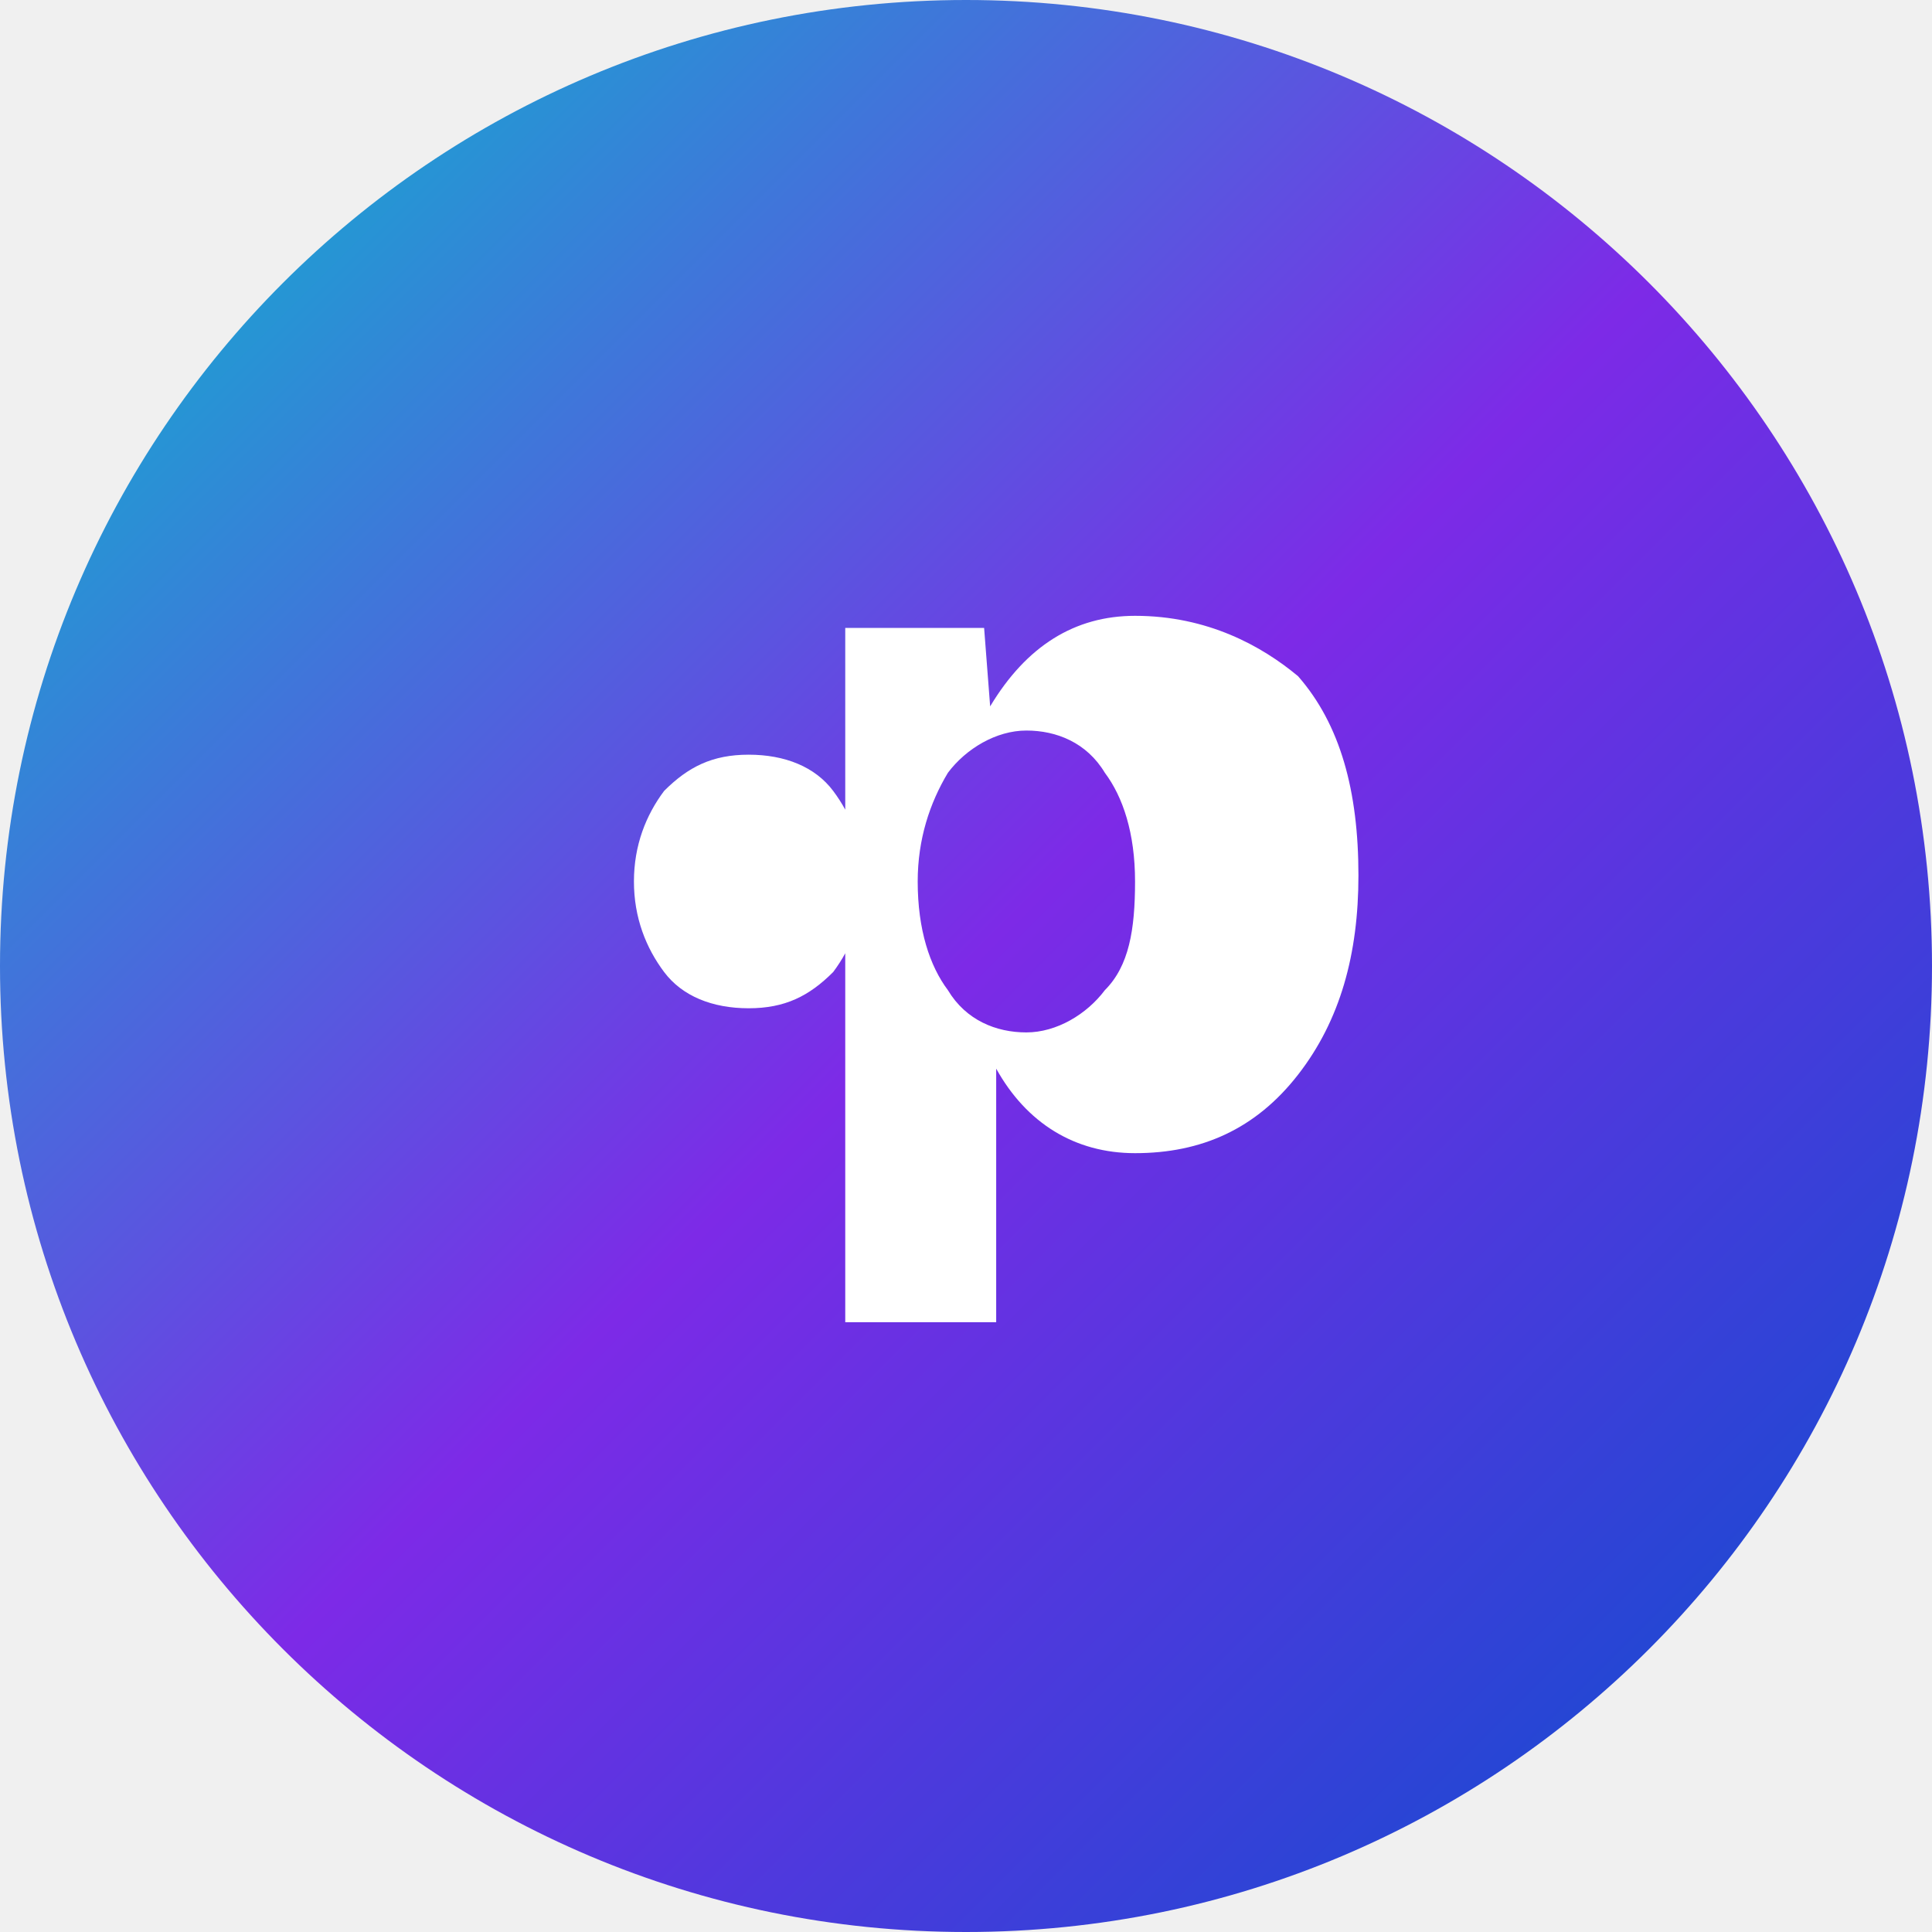
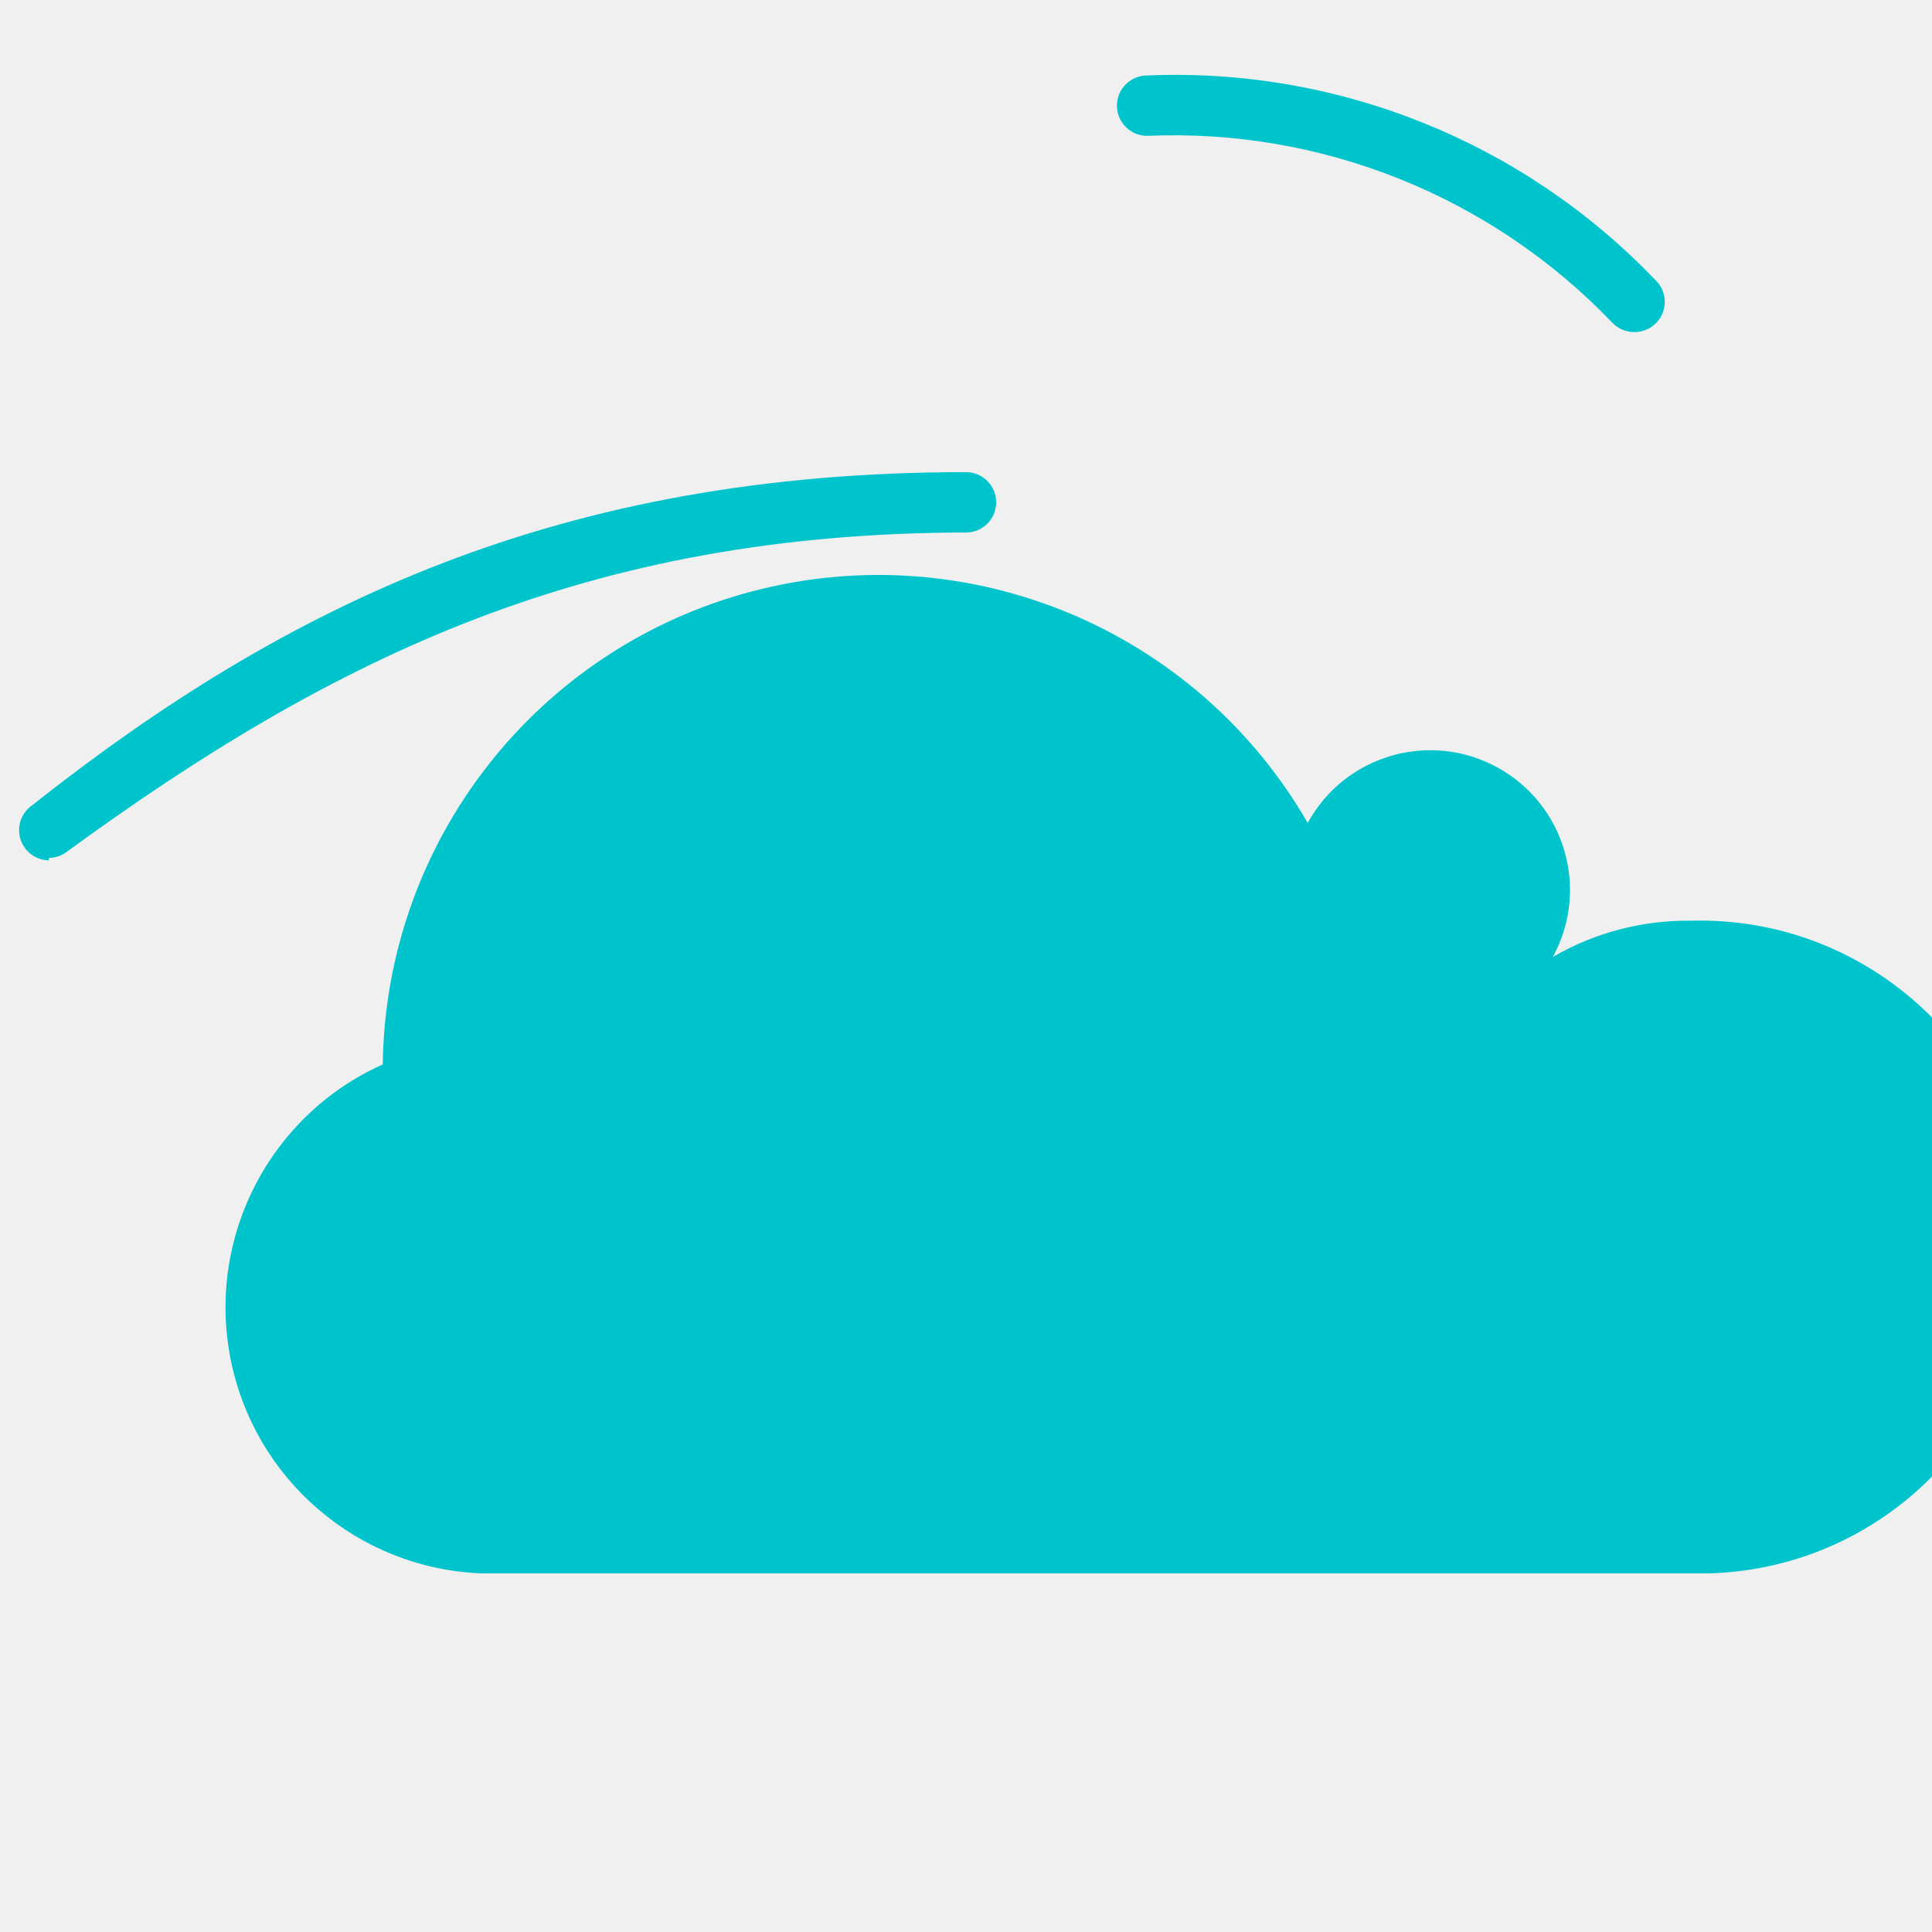
<svg xmlns="http://www.w3.org/2000/svg" viewBox="0 0 32 32">
-   <defs>
-     <linearGradient id="canva-gradient" x1="0%" y1="0%" x2="100%" y2="100%">
-       <stop offset="0%" stop-color="#00C4CC" />
-       <stop offset="50%" stop-color="#7D2AE7" />
-       <stop offset="100%" stop-color="#0052CC" />
-     </linearGradient>
-   </defs>
-   <circle cx="16" cy="16" r="16" fill="url(#canva-gradient)" />
-   <path fill="#fff" d="M10.5,14.6c0,0.6,0.2,1.1,0.5,1.5c0.3,0.4,0.8,0.6,1.4,0.6c0.6,0,1-0.2,1.4-0.6c0.3-0.4,0.5-0.9,0.5-1.5c0-0.6-0.2-1.1-0.5-1.5c-0.3-0.4-0.8-0.6-1.4-0.6c-0.6,0-1,0.2-1.4,0.6C10.7,13.5,10.5,14,10.5,14.6z M18.8,10.2c-1,0-1.8,0.5-2.4,1.5l-0.1-1.3h-2.3v11.5h2.5v-4.2c0.5,0.9,1.3,1.4,2.3,1.4c1.1,0,2-0.4,2.7-1.3c0.7-0.9,1-2,1-3.3c0-1.4-0.3-2.5-1-3.3C20.9,10.7,20,10.2,18.8,10.2z M18.3,16.4c-0.3,0.4-0.8,0.7-1.3,0.7c-0.5,0-1-0.2-1.3-0.7c-0.3-0.4-0.5-1-0.5-1.8c0-0.7,0.2-1.3,0.5-1.8c0.3-0.4,0.8-0.7,1.3-0.7c0.5,0,1,0.2,1.3,0.7c0.3,0.4,0.5,1,0.5,1.8C18.8,15.4,18.7,16,18.3,16.4z" />
+   <path fill="#00c4cc" d="M28 15.25a4.44 4.44 0 0 0-2.28.6 2.31 2.31 0 0 0-4.06-2.22 8.21 8.21 0 0 0-15.32 4 4.41 4.41 0 0 0 1.63 8.43h20.34A3.81 3.81 0 0 0 28 15.25zm-27.19-1a.5.5 0 0 1-.28-.91C4.75 10 9.29 7.82 16 7.82a.5.5 0 0 1 0 1C9.75 8.83 5.54 10.87 1.09 14.12a.51.51 0 0 1-.28.09zM27.07 5.5a.5.5 0 0 1-.37-.16A10.06 10.06 0 0 0 19 2.25a.5.5 0 0 1 0-1 11 11 0 0 1 8.41 3.38.5.5 0 0 1-.34.87z" />
</svg>
